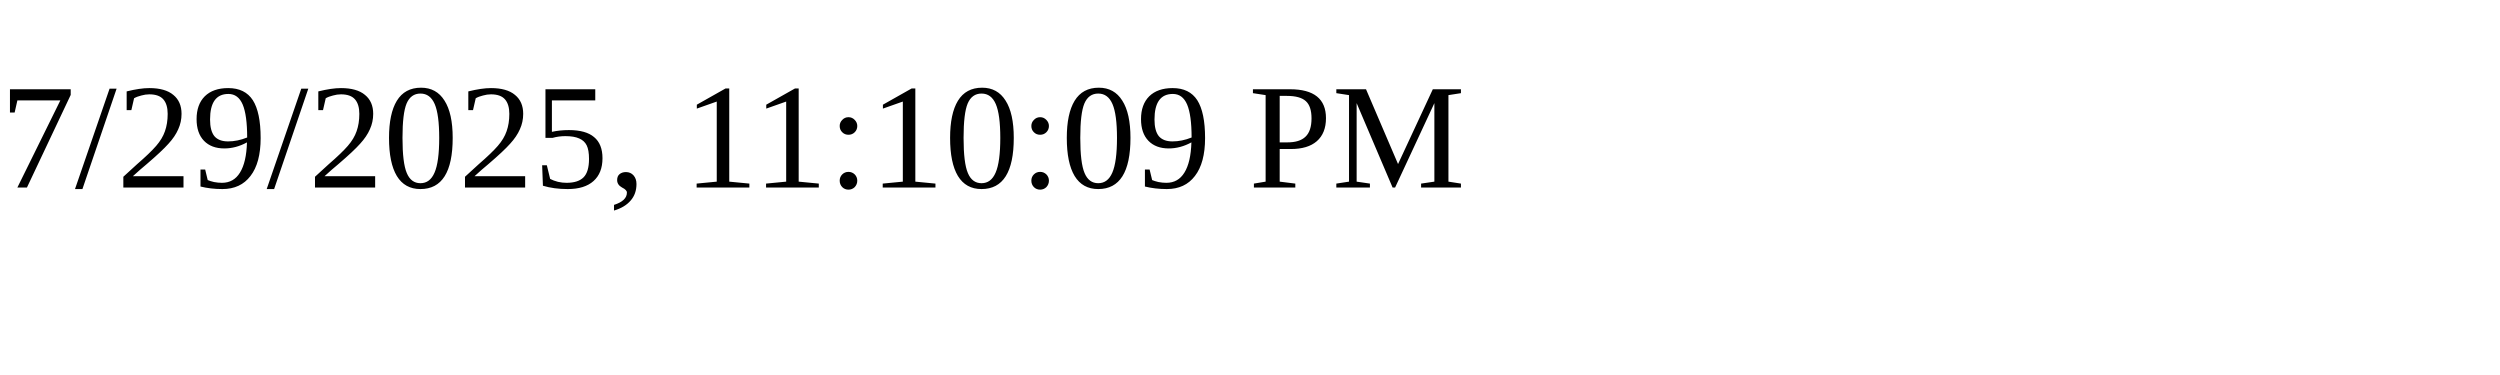
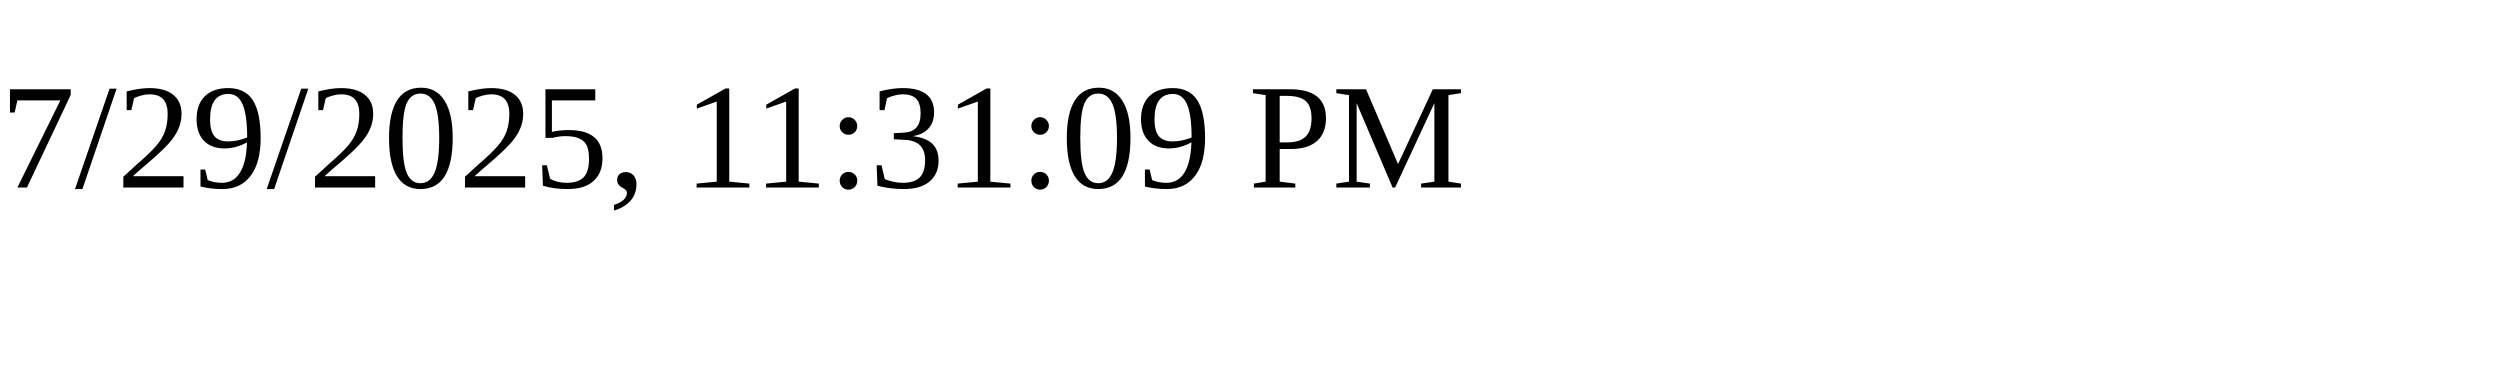
<svg xmlns="http://www.w3.org/2000/svg" height="30" width="200">
-   <text x="0" y="15">7/29/2025, 11:10:09 PM</text>
+   <text x="0" y="15">7/29/2025, 11:31:09 PM</text>
</svg>
